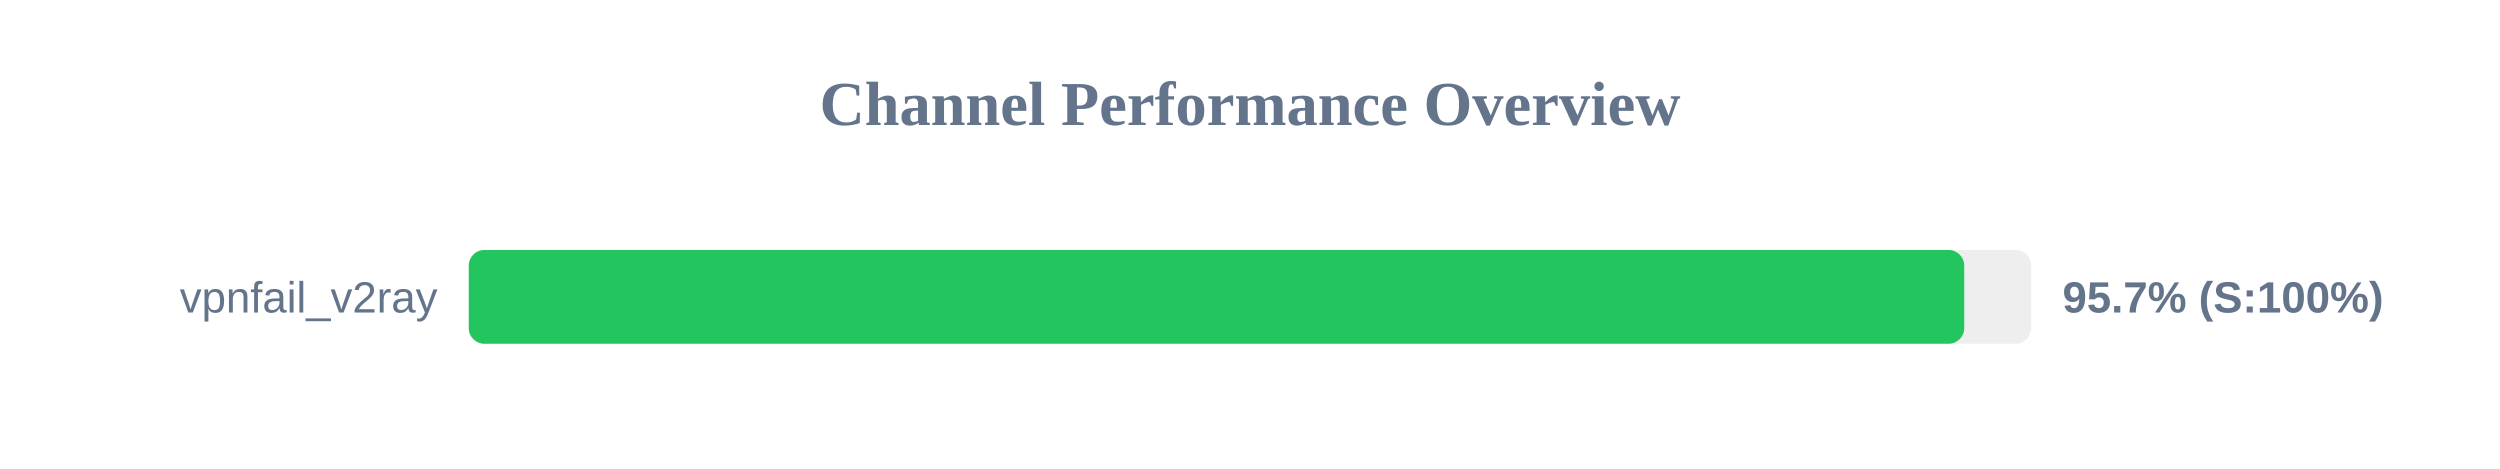
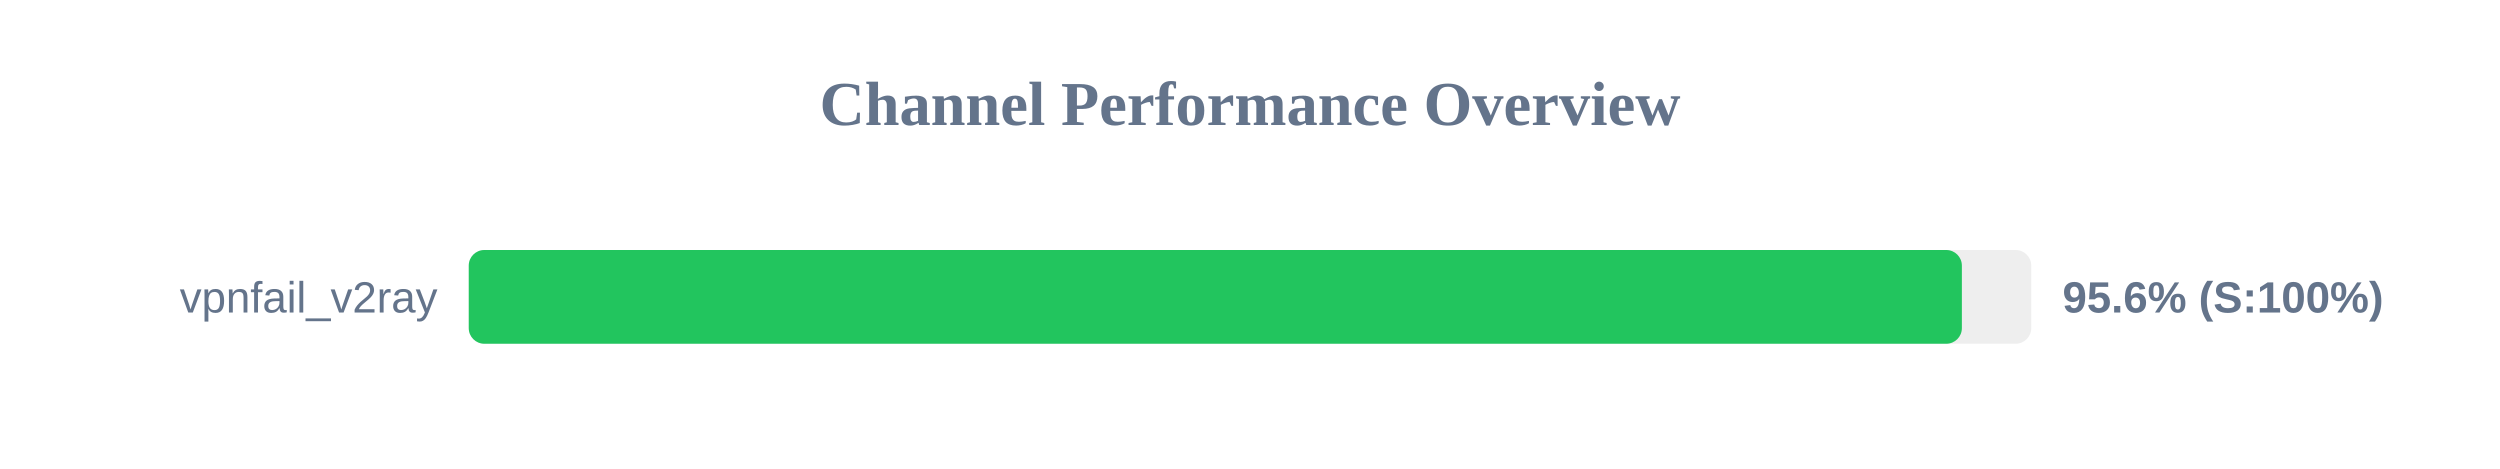
<svg xmlns="http://www.w3.org/2000/svg" width="800" height="150" version="1.1">
  <style>
        .row { font: 14px Arial; fill: #64748b; }
        .score { font: bold 14px Arial; fill: #64748b; }
    </style>
  <text x="400" y="40" text-anchor="middle" font-size="20px" font-weight="bold" fill="#64748b">Channel Performance Overview</text>
  <rect x="150" y="80" width="500" height="30" fill="#eee" rx="5" />
-   <rect x="150" y="80" width="478.55" height="30" fill="#22c55e" rx="5" />
+   <rect x="150" y="80" width="477.8" height="30" fill="#22c55e" rx="5" />
  <text x="140" y="100" text-anchor="end" class="row">vpnfail_v2ray</text>
-   <text x="660" y="100" text-anchor="start" class="score">95.7% (S:100%)</text>
+   <text x="660" y="100" text-anchor="start" class="score">95.6% (S:100%)</text>
</svg>
